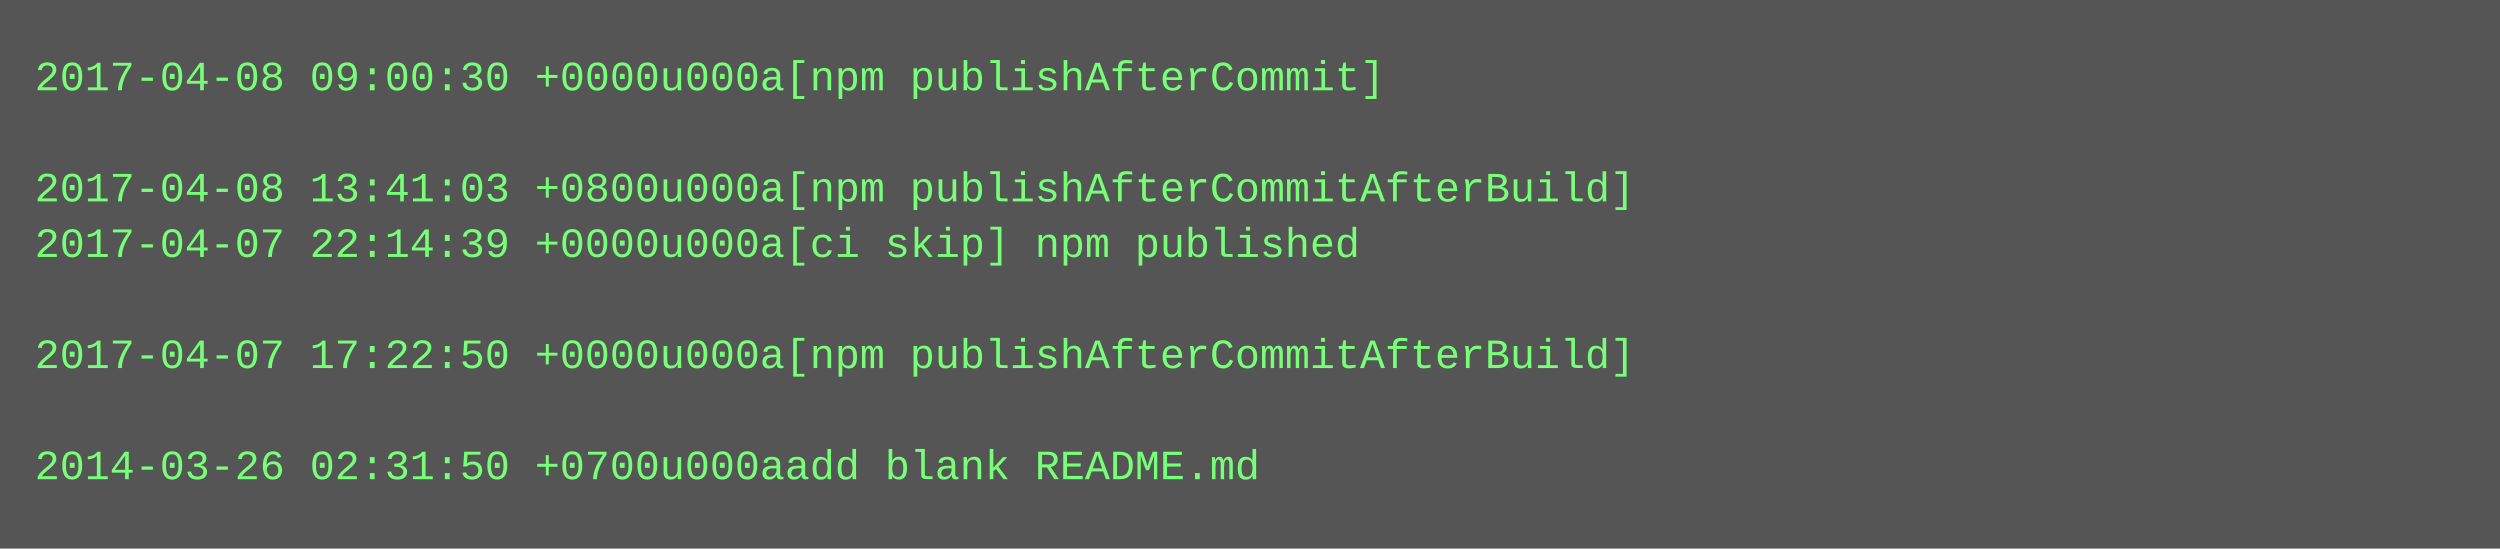
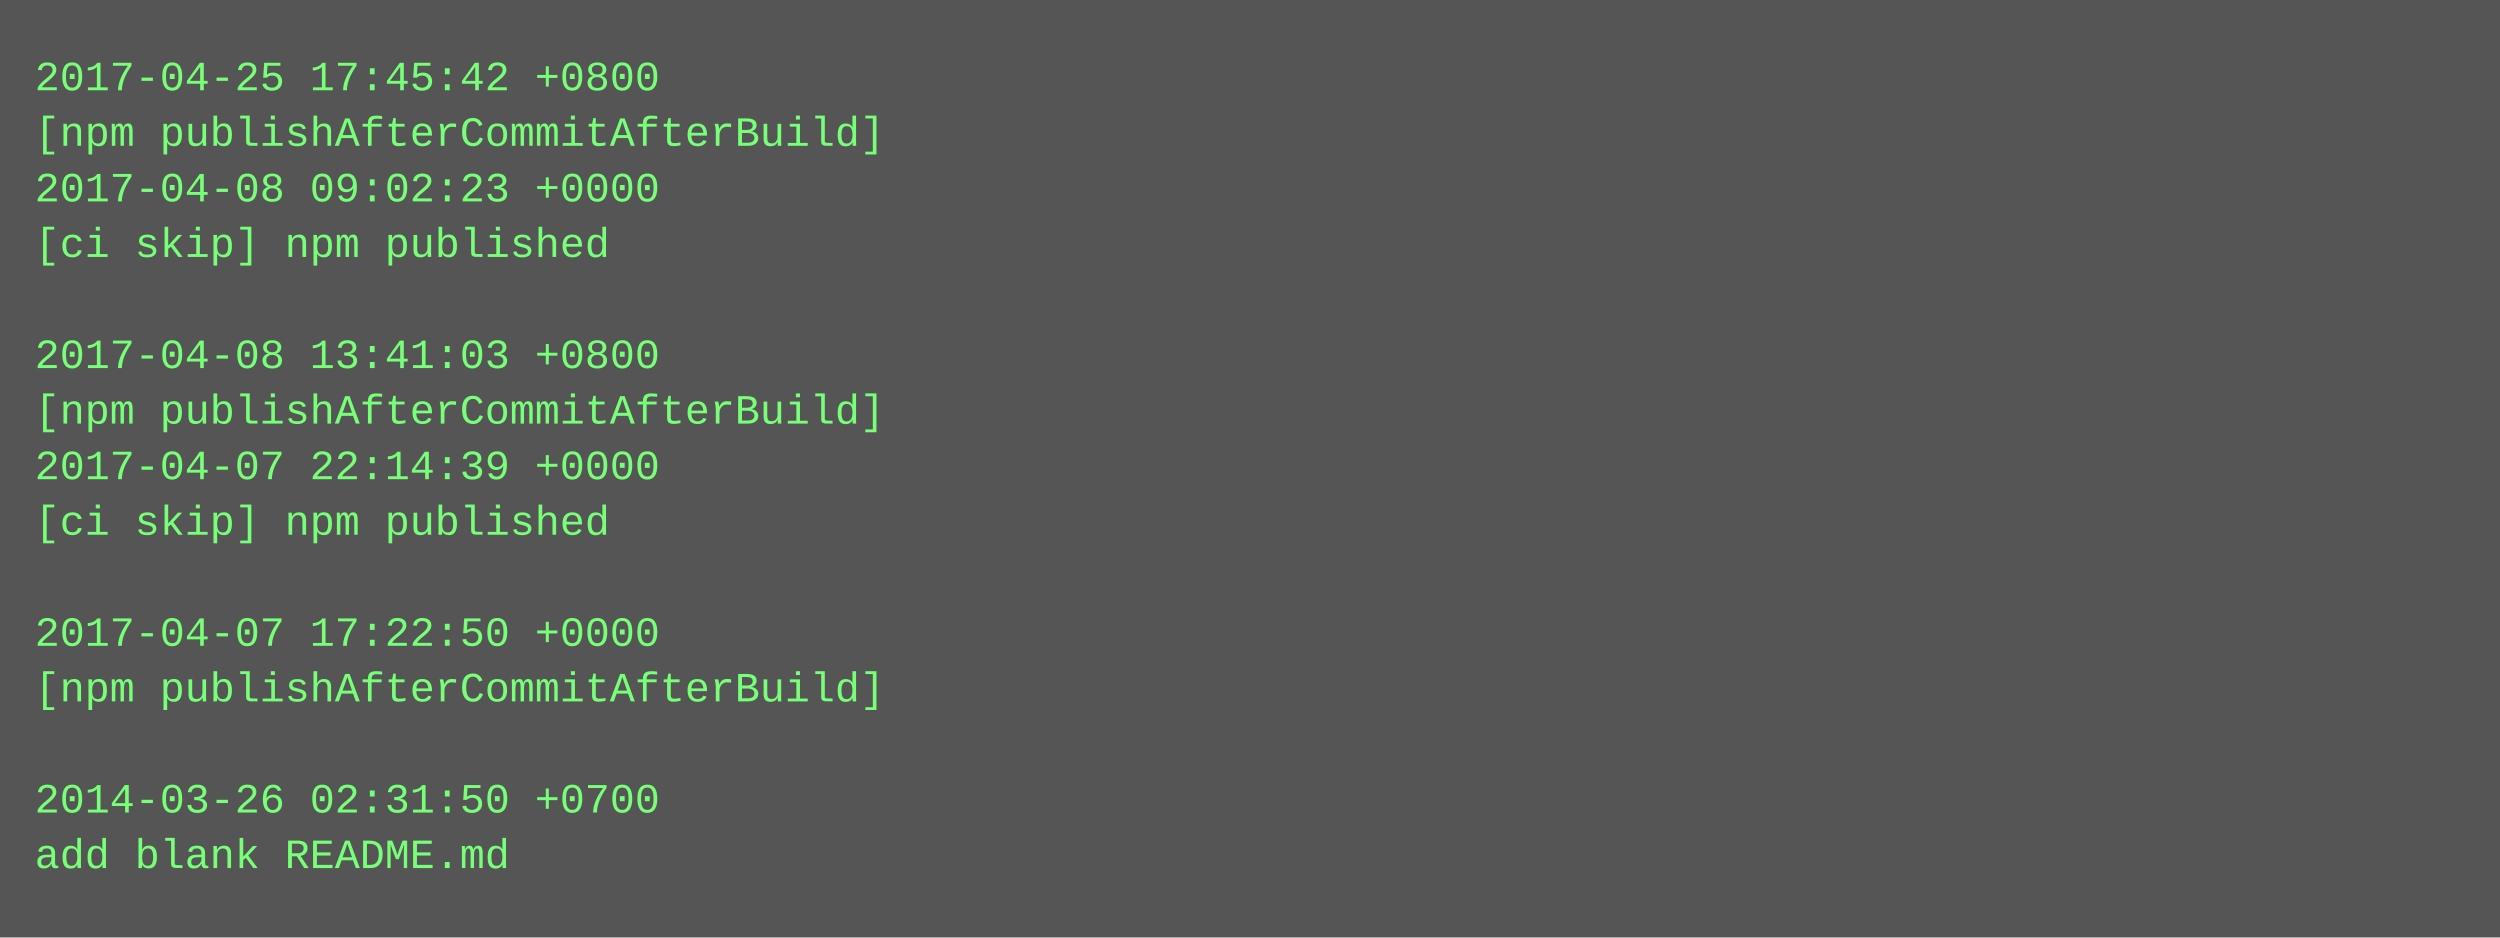
- <svg xmlns="http://www.w3.org/2000/svg" height="158" width="720">
-   <rect height="158" fill="#555" width="720" />
+ <svg xmlns="http://www.w3.org/2000/svg" height="270" width="720">
+   <rect height="270" fill="#555" width="720" />
  <text fill="#7f7" font-family="Courier New" font-size="12" xml:space="preserve">
-     <tspan x="10" y="26">2017-04-08 09:00:30 +0000u000a[npm publishAfterCommit]</tspan>
-     <tspan x="10" y="42" />
-     <tspan x="10" y="58">2017-04-08 13:41:03 +0800u000a[npm publishAfterCommitAfterBuild]</tspan>
-     <tspan x="10" y="74">2017-04-07 22:14:39 +0000u000a[ci skip] npm published</tspan>
+     <tspan x="10" y="26">2017-04-25 17:45:42 +0800</tspan>
+     <tspan x="10" y="42">[npm publishAfterCommitAfterBuild]</tspan>
+     <tspan x="10" y="58">2017-04-08 09:02:23 +0000</tspan>
+     <tspan x="10" y="74">[ci skip] npm published</tspan>
    <tspan x="10" y="90" />
-     <tspan x="10" y="106">2017-04-07 17:22:50 +0000u000a[npm publishAfterCommitAfterBuild]</tspan>
-     <tspan x="10" y="122" />
-     <tspan x="10" y="138">2014-03-26 02:31:50 +0700u000aadd blank README.md</tspan>
+     <tspan x="10" y="106">2017-04-08 13:41:03 +0800</tspan>
+     <tspan x="10" y="122">[npm publishAfterCommitAfterBuild]</tspan>
+     <tspan x="10" y="138">2017-04-07 22:14:39 +0000</tspan>
+     <tspan x="10" y="154">[ci skip] npm published</tspan>
+     <tspan x="10" y="170" />
+     <tspan x="10" y="186">2017-04-07 17:22:50 +0000</tspan>
+     <tspan x="10" y="202">[npm publishAfterCommitAfterBuild]</tspan>
+     <tspan x="10" y="218" />
+     <tspan x="10" y="234">2014-03-26 02:31:50 +0700</tspan>
+     <tspan x="10" y="250">add blank README.md</tspan>
  </text>
</svg>
